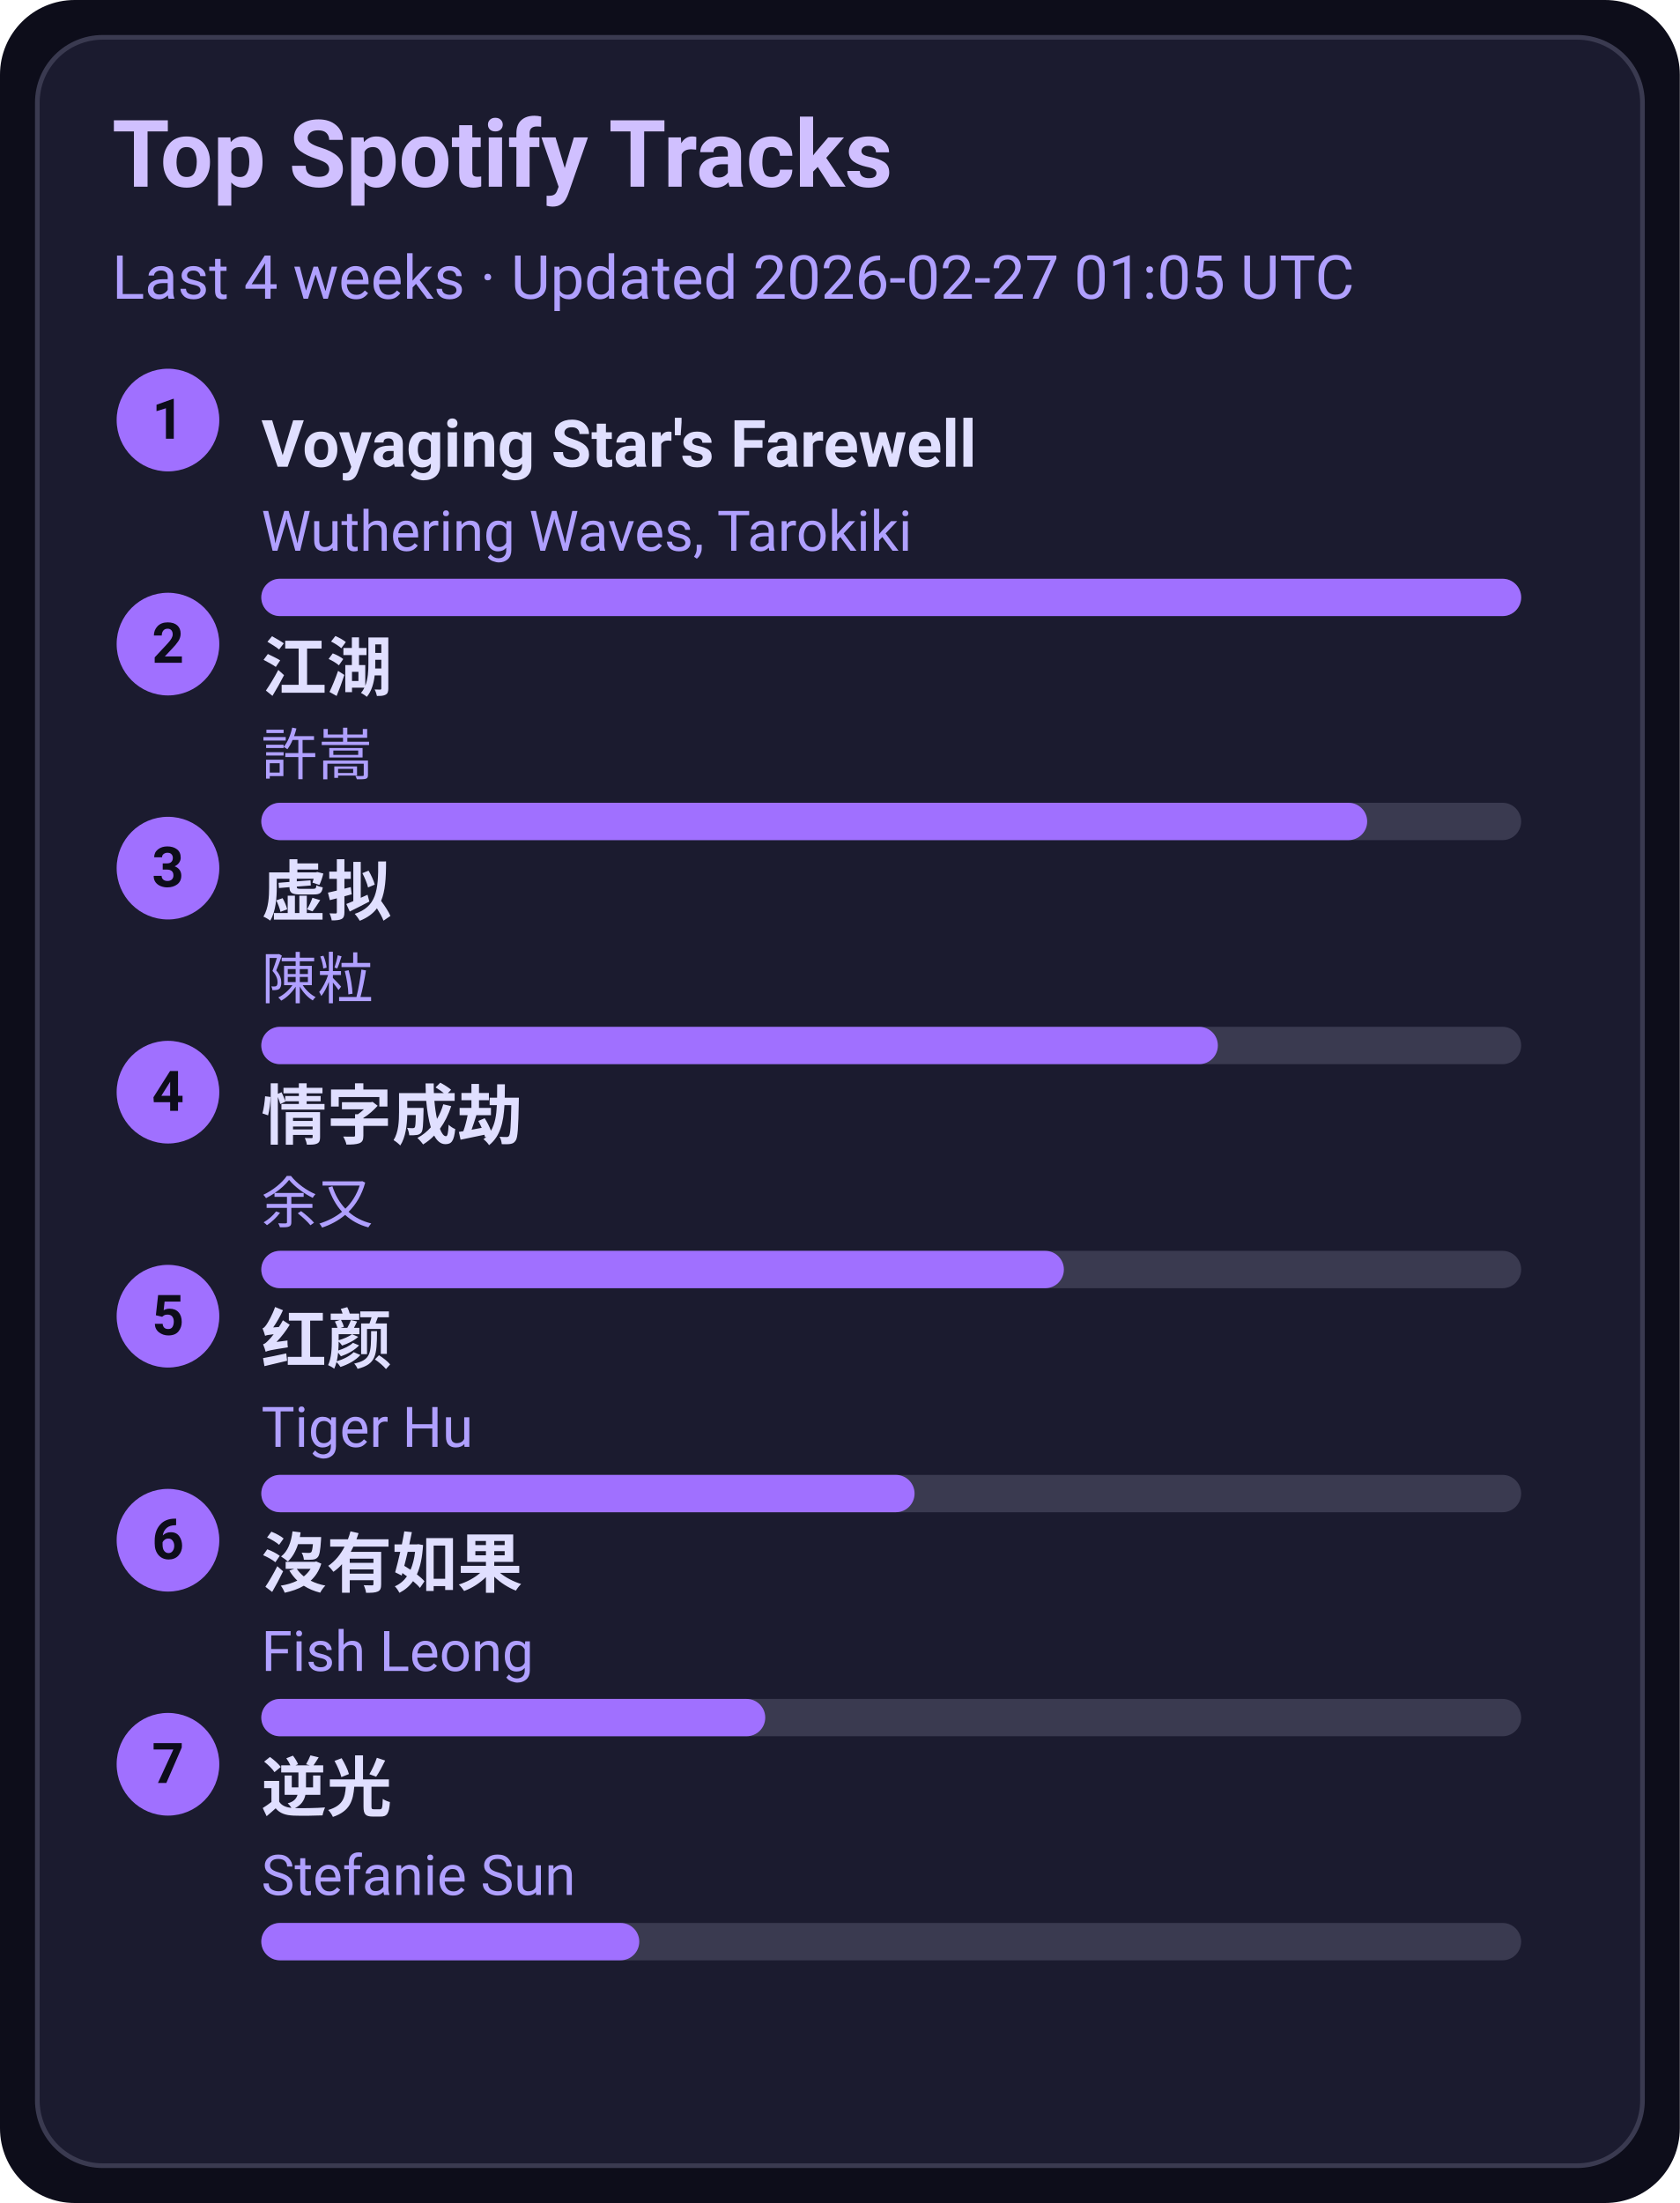
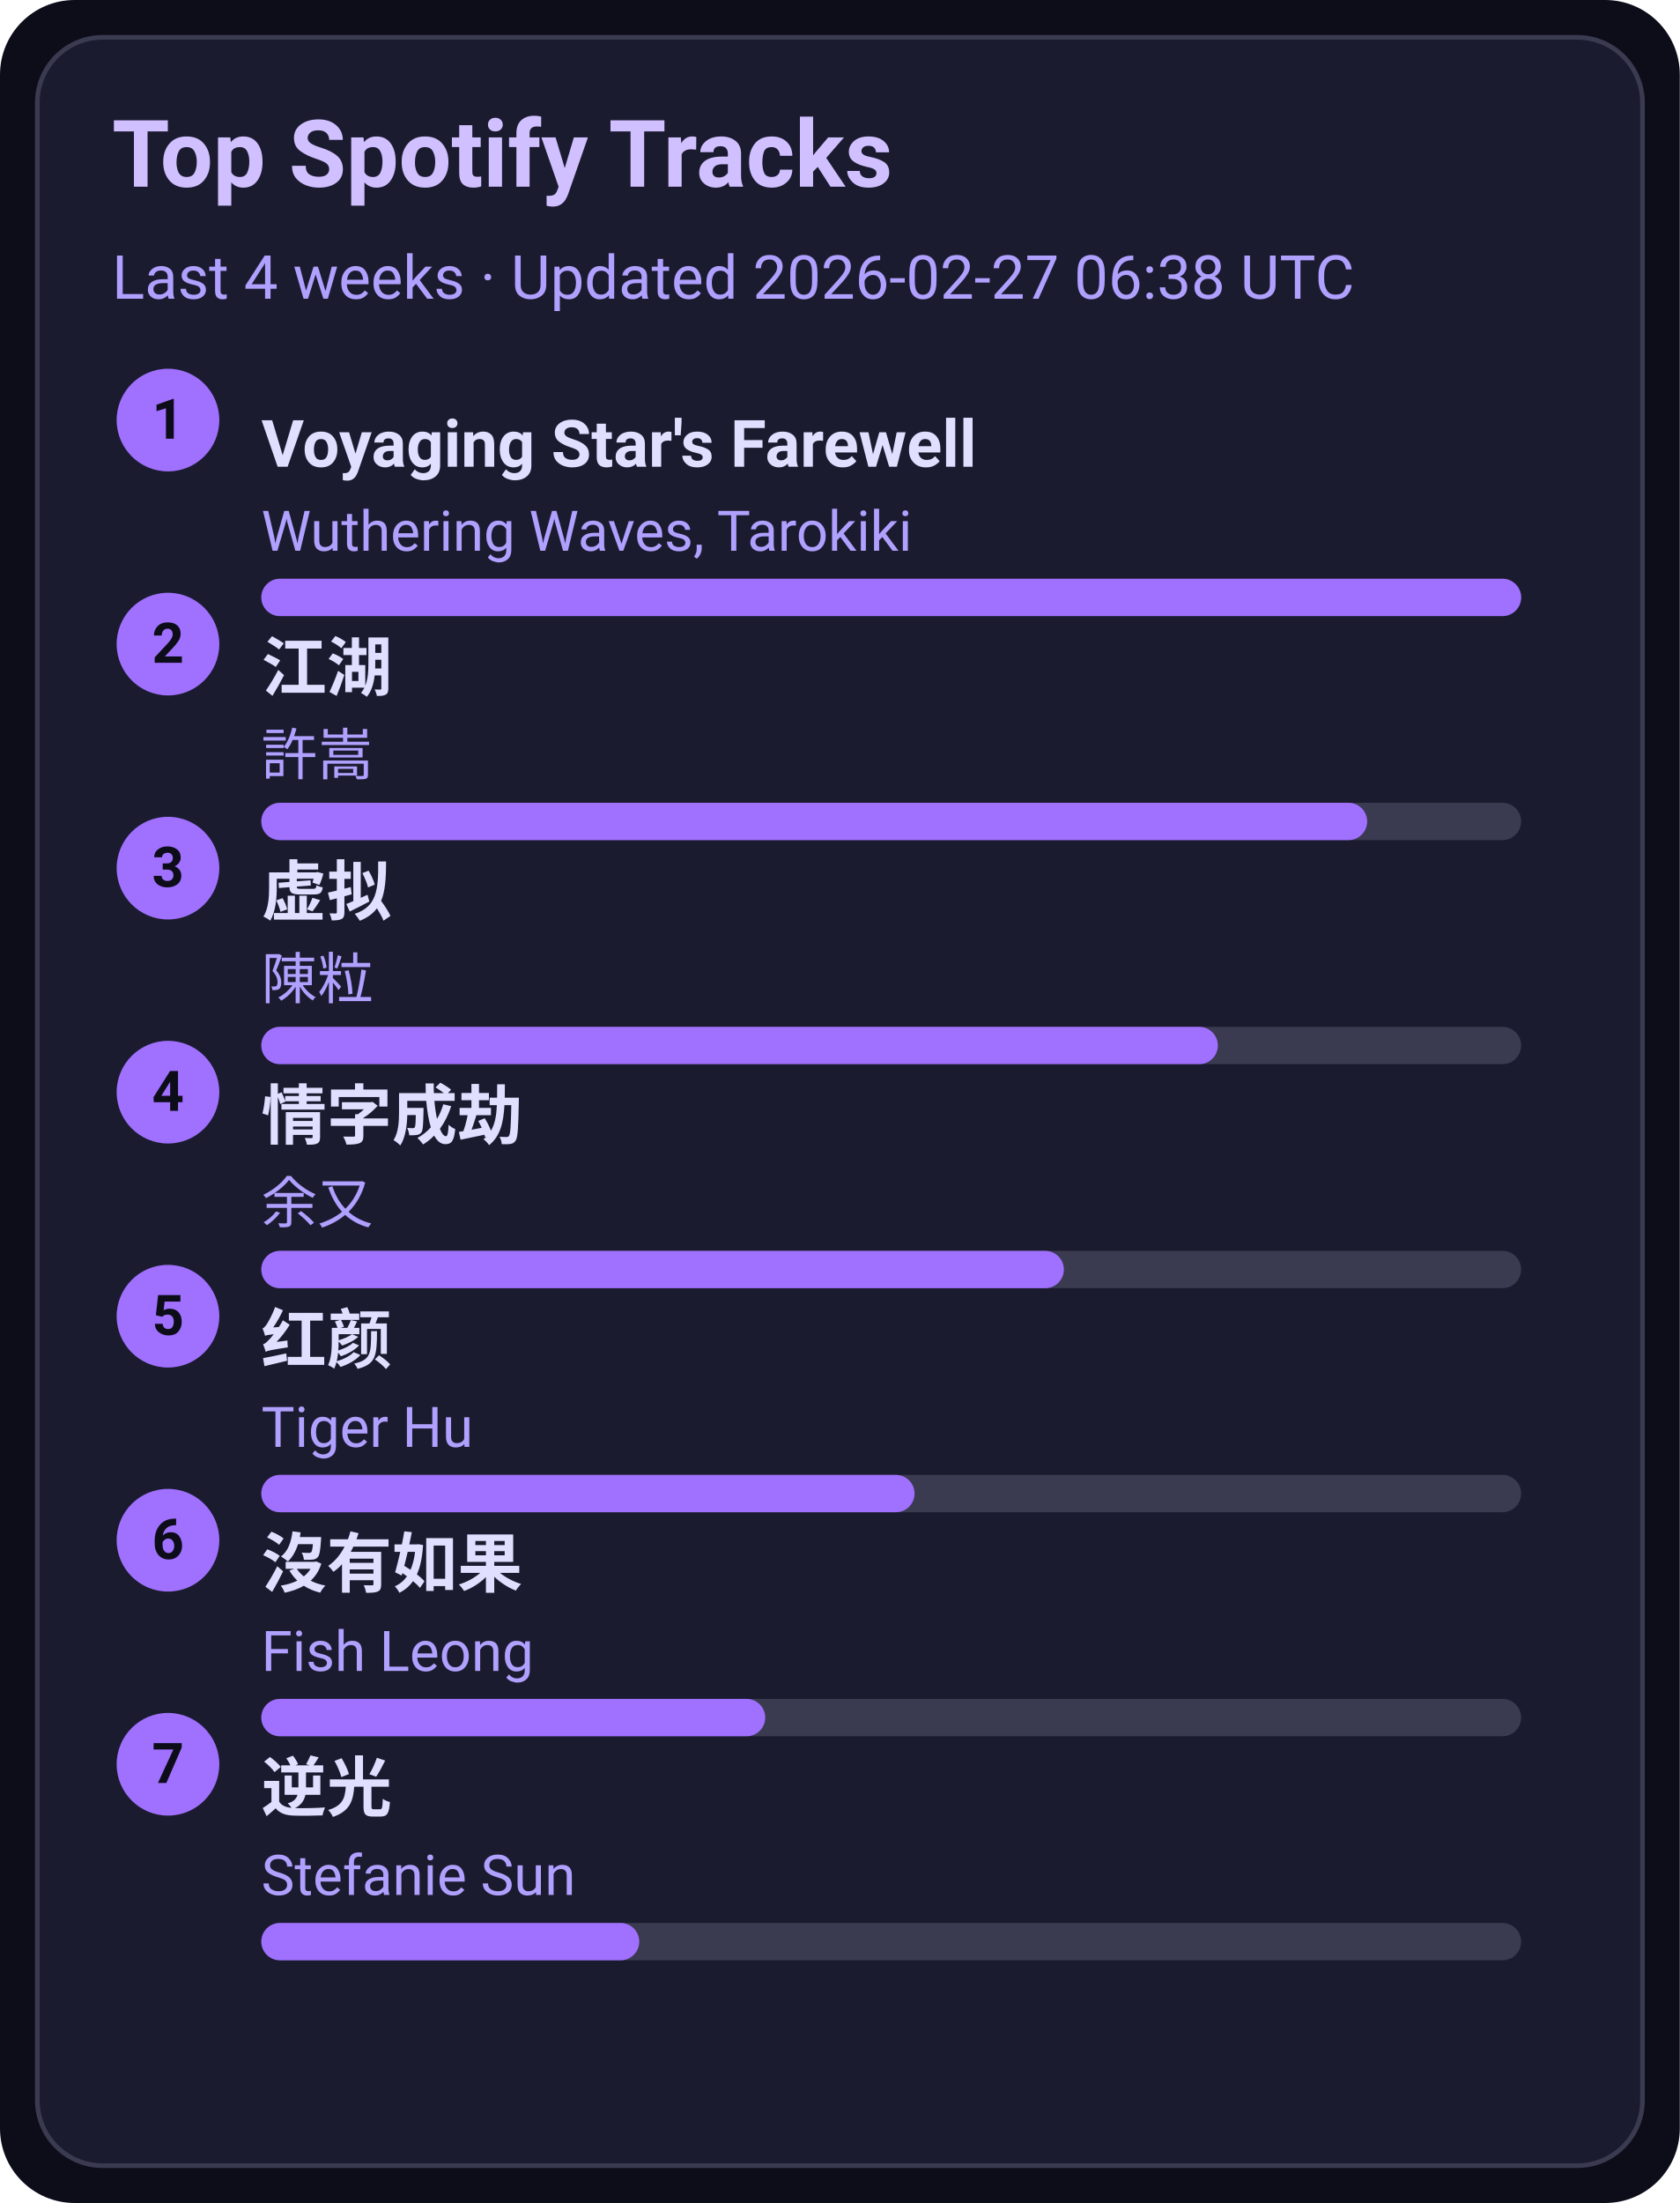
<svg xmlns="http://www.w3.org/2000/svg" width="360" height="472" viewBox="0 0 360 472">
  <style>text{font-family:-apple-system,BlinkMacSystemFont,Segoe UI,Roboto,Ubuntu,Helvetica Neue,Arial,Noto Sans,sans-serif}</style>
  <rect width="360" height="472" rx="16" fill="#0d0d1a" />
  <rect x="8" y="8" width="344" height="456" rx="14" fill="#1b1b2f" stroke="#3a3a50" />
  <text x="24" y="40" font-size="20" fill="#d0c0ff" font-weight="600">Top Spotify Tracks</text>
-   <text x="24" y="64" font-size="13" fill="#b0a0ff">Last 4 weeks · Updated 2026-02-27 01:05 UTC</text>
+   <text x="24" y="64" font-size="13" fill="#b0a0ff">Last 4 weeks · Updated 2026-02-27 06:38 UTC</text>
  <circle cx="36" cy="90" r="11" fill="#a070ff" />
  <text x="36" y="94" text-anchor="middle" font-size="12" fill="#0d0d1a" font-weight="700">1</text>
  <a href="https://open.spotify.com/track/3uI2KolgU1Pt41ywffsggr" target="_blank" rel="noopener noreferrer">
    <text x="56" y="100" font-size="14" fill="#e0dfff" font-weight="600">Voyaging Star's Farewell</text>
  </a>
  <text x="56" y="118" font-size="12" fill="#b0a0ff">Wuthering Waves, Tarokiki</text>
  <rect x="56" y="124" width="270" height="8" rx="4" fill="#3a3a50" />
  <rect x="56" y="124" width="270" height="8" rx="4" fill="#a070ff" />
  <circle cx="36" cy="138" r="11" fill="#a070ff" />
  <text x="36" y="142" text-anchor="middle" font-size="12" fill="#0d0d1a" font-weight="700">2</text>
  <a href="https://open.spotify.com/track/03PCdwqajii1xgp7WIozzC" target="_blank" rel="noopener noreferrer">
    <text x="56" y="148" font-size="14" fill="#e0dfff" font-weight="600">江湖</text>
  </a>
  <text x="56" y="166" font-size="12" fill="#b0a0ff">許嵩</text>
  <rect x="56" y="172" width="270" height="8" rx="4" fill="#3a3a50" />
  <rect x="56" y="172" width="237" height="8" rx="4" fill="#a070ff" />
  <circle cx="36" cy="186" r="11" fill="#a070ff" />
  <text x="36" y="190" text-anchor="middle" font-size="12" fill="#0d0d1a" font-weight="700">3</text>
  <a href="https://open.spotify.com/track/5l9sg05BhpfsdLfRvjGsAf" target="_blank" rel="noopener noreferrer">
    <text x="56" y="196" font-size="14" fill="#e0dfff" font-weight="600">虚拟</text>
  </a>
  <text x="56" y="214" font-size="12" fill="#b0a0ff">陳粒</text>
  <rect x="56" y="220" width="270" height="8" rx="4" fill="#3a3a50" />
  <rect x="56" y="220" width="205" height="8" rx="4" fill="#a070ff" />
  <circle cx="36" cy="234" r="11" fill="#a070ff" />
  <text x="36" y="238" text-anchor="middle" font-size="12" fill="#0d0d1a" font-weight="700">4</text>
  <a href="https://open.spotify.com/track/6PLof7Z5mvbp9im83J4m3m" target="_blank" rel="noopener noreferrer">
    <text x="56" y="244" font-size="14" fill="#e0dfff" font-weight="600">情字成劫</text>
  </a>
  <text x="56" y="262" font-size="12" fill="#b0a0ff">余又</text>
  <rect x="56" y="268" width="270" height="8" rx="4" fill="#3a3a50" />
  <rect x="56" y="268" width="172" height="8" rx="4" fill="#a070ff" />
  <circle cx="36" cy="282" r="11" fill="#a070ff" />
  <text x="36" y="286" text-anchor="middle" font-size="12" fill="#0d0d1a" font-weight="700">5</text>
  <a href="https://open.spotify.com/track/6Q7OE4tvrUOIvIDY2EC5Im" target="_blank" rel="noopener noreferrer">
    <text x="56" y="292" font-size="14" fill="#e0dfff" font-weight="600">红颜</text>
  </a>
  <text x="56" y="310" font-size="12" fill="#b0a0ff">Tiger Hu</text>
  <rect x="56" y="316" width="270" height="8" rx="4" fill="#3a3a50" />
  <rect x="56" y="316" width="140" height="8" rx="4" fill="#a070ff" />
  <circle cx="36" cy="330" r="11" fill="#a070ff" />
  <text x="36" y="334" text-anchor="middle" font-size="12" fill="#0d0d1a" font-weight="700">6</text>
  <a href="https://open.spotify.com/track/1G9MmoUjo5nC5lB7paaG0l" target="_blank" rel="noopener noreferrer">
    <text x="56" y="340" font-size="14" fill="#e0dfff" font-weight="600">沒有如果</text>
  </a>
  <text x="56" y="358" font-size="12" fill="#b0a0ff">Fish Leong</text>
  <rect x="56" y="364" width="270" height="8" rx="4" fill="#3a3a50" />
  <rect x="56" y="364" width="108" height="8" rx="4" fill="#a070ff" />
  <circle cx="36" cy="378" r="11" fill="#a070ff" />
  <text x="36" y="382" text-anchor="middle" font-size="12" fill="#0d0d1a" font-weight="700">7</text>
  <a href="https://open.spotify.com/track/4x1hB3Yg01Aq6J6q0deS9M" target="_blank" rel="noopener noreferrer">
    <text x="56" y="388" font-size="14" fill="#e0dfff" font-weight="600">逆光</text>
  </a>
  <text x="56" y="406" font-size="12" fill="#b0a0ff">Stefanie Sun</text>
  <rect x="56" y="412" width="270" height="8" rx="4" fill="#3a3a50" />
  <rect x="56" y="412" width="81" height="8" rx="4" fill="#a070ff" />
</svg>
